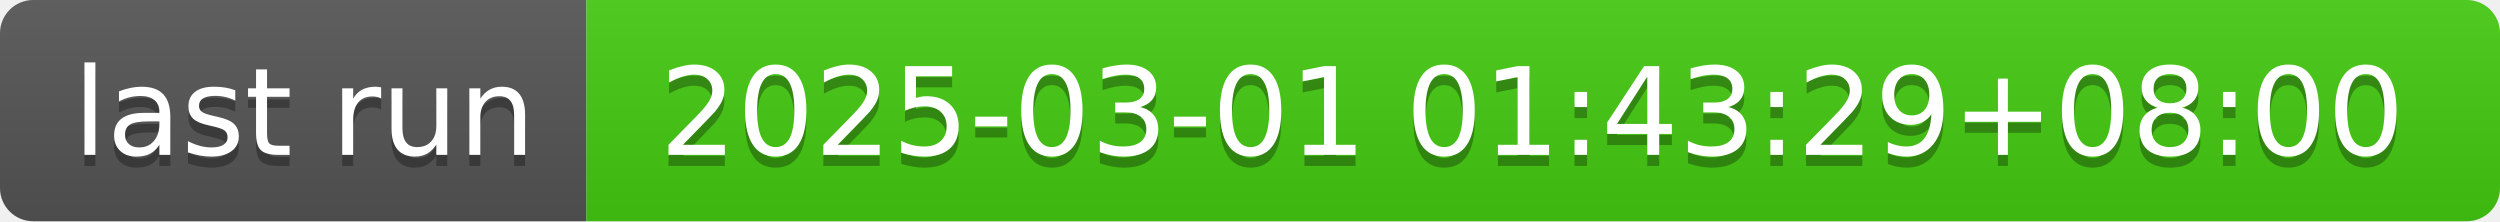
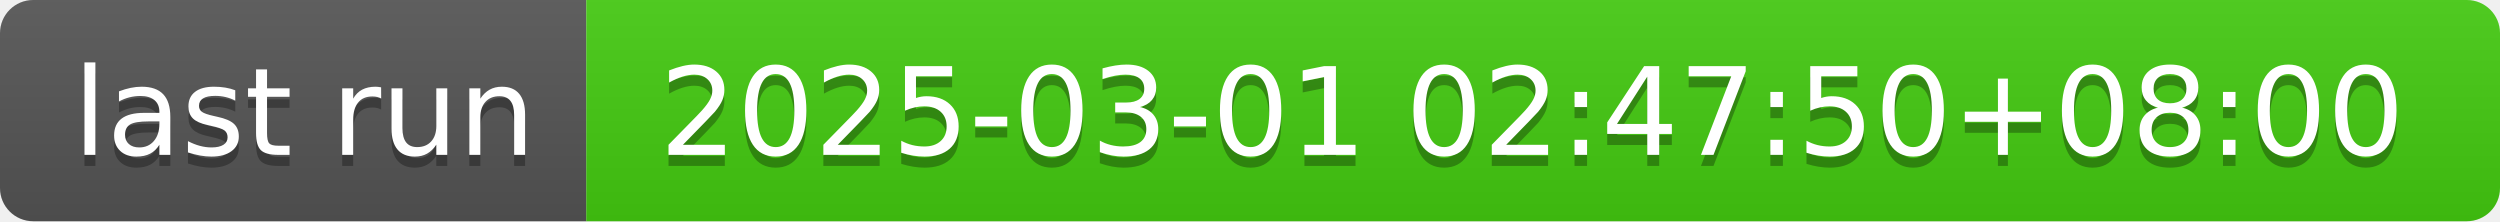
- <svg xmlns="http://www.w3.org/2000/svg" width="226" height="20" role="img" aria-label="last run: 2025-03-01 01:43:29+08:00">
+ <svg xmlns="http://www.w3.org/2000/svg" width="226" height="20" role="img" aria-label="last run: 2025-03-01 02:47:50+08:00">
  <linearGradient id="s" x2="0" y2="100%">
    <stop offset="0" stop-color="#bbb" stop-opacity=".1" />
    <stop offset="1" stop-opacity=".1" />
  </linearGradient>
  <clipPath id="r">
    <rect width="226" height="20" rx="3" fill="#fff" />
  </clipPath>
  <g clip-path="url(#r)">
    <rect width="53" height="20" fill="#555" />
    <rect x="53" width="173" height="20" fill="#4c1" />
    <rect width="226" height="20" fill="url(#s)" />
  </g>
  <g fill="#fff" text-anchor="middle" font-family="Verdana,Geneva,DejaVu Sans,sans-serif" text-rendering="geometricPrecision" font-size="110">
    <text aria-hidden="true" x="275" y="150" fill="#010101" fill-opacity=".3" transform="scale(.1)" textLength="430">last run</text>
    <text x="275" y="140" transform="scale(.1)" fill="#fff" textLength="430">last run</text>
-     <text aria-hidden="true" x="1385" y="150" fill="#010101" fill-opacity=".3" transform="scale(.1)" textLength="1630">2025-03-01 01:43:29+08:00</text>
-     <text x="1385" y="140" transform="scale(.1)" fill="#fff" textLength="1630">2025-03-01 01:43:29+08:00</text>
+     <text aria-hidden="true" x="1385" y="150" fill="#010101" fill-opacity=".3" transform="scale(.1)" textLength="1630">2025-03-01 02:47:50+08:00</text>
+     <text x="1385" y="140" transform="scale(.1)" fill="#fff" textLength="1630">2025-03-01 02:47:50+08:00</text>
  </g>
</svg>
